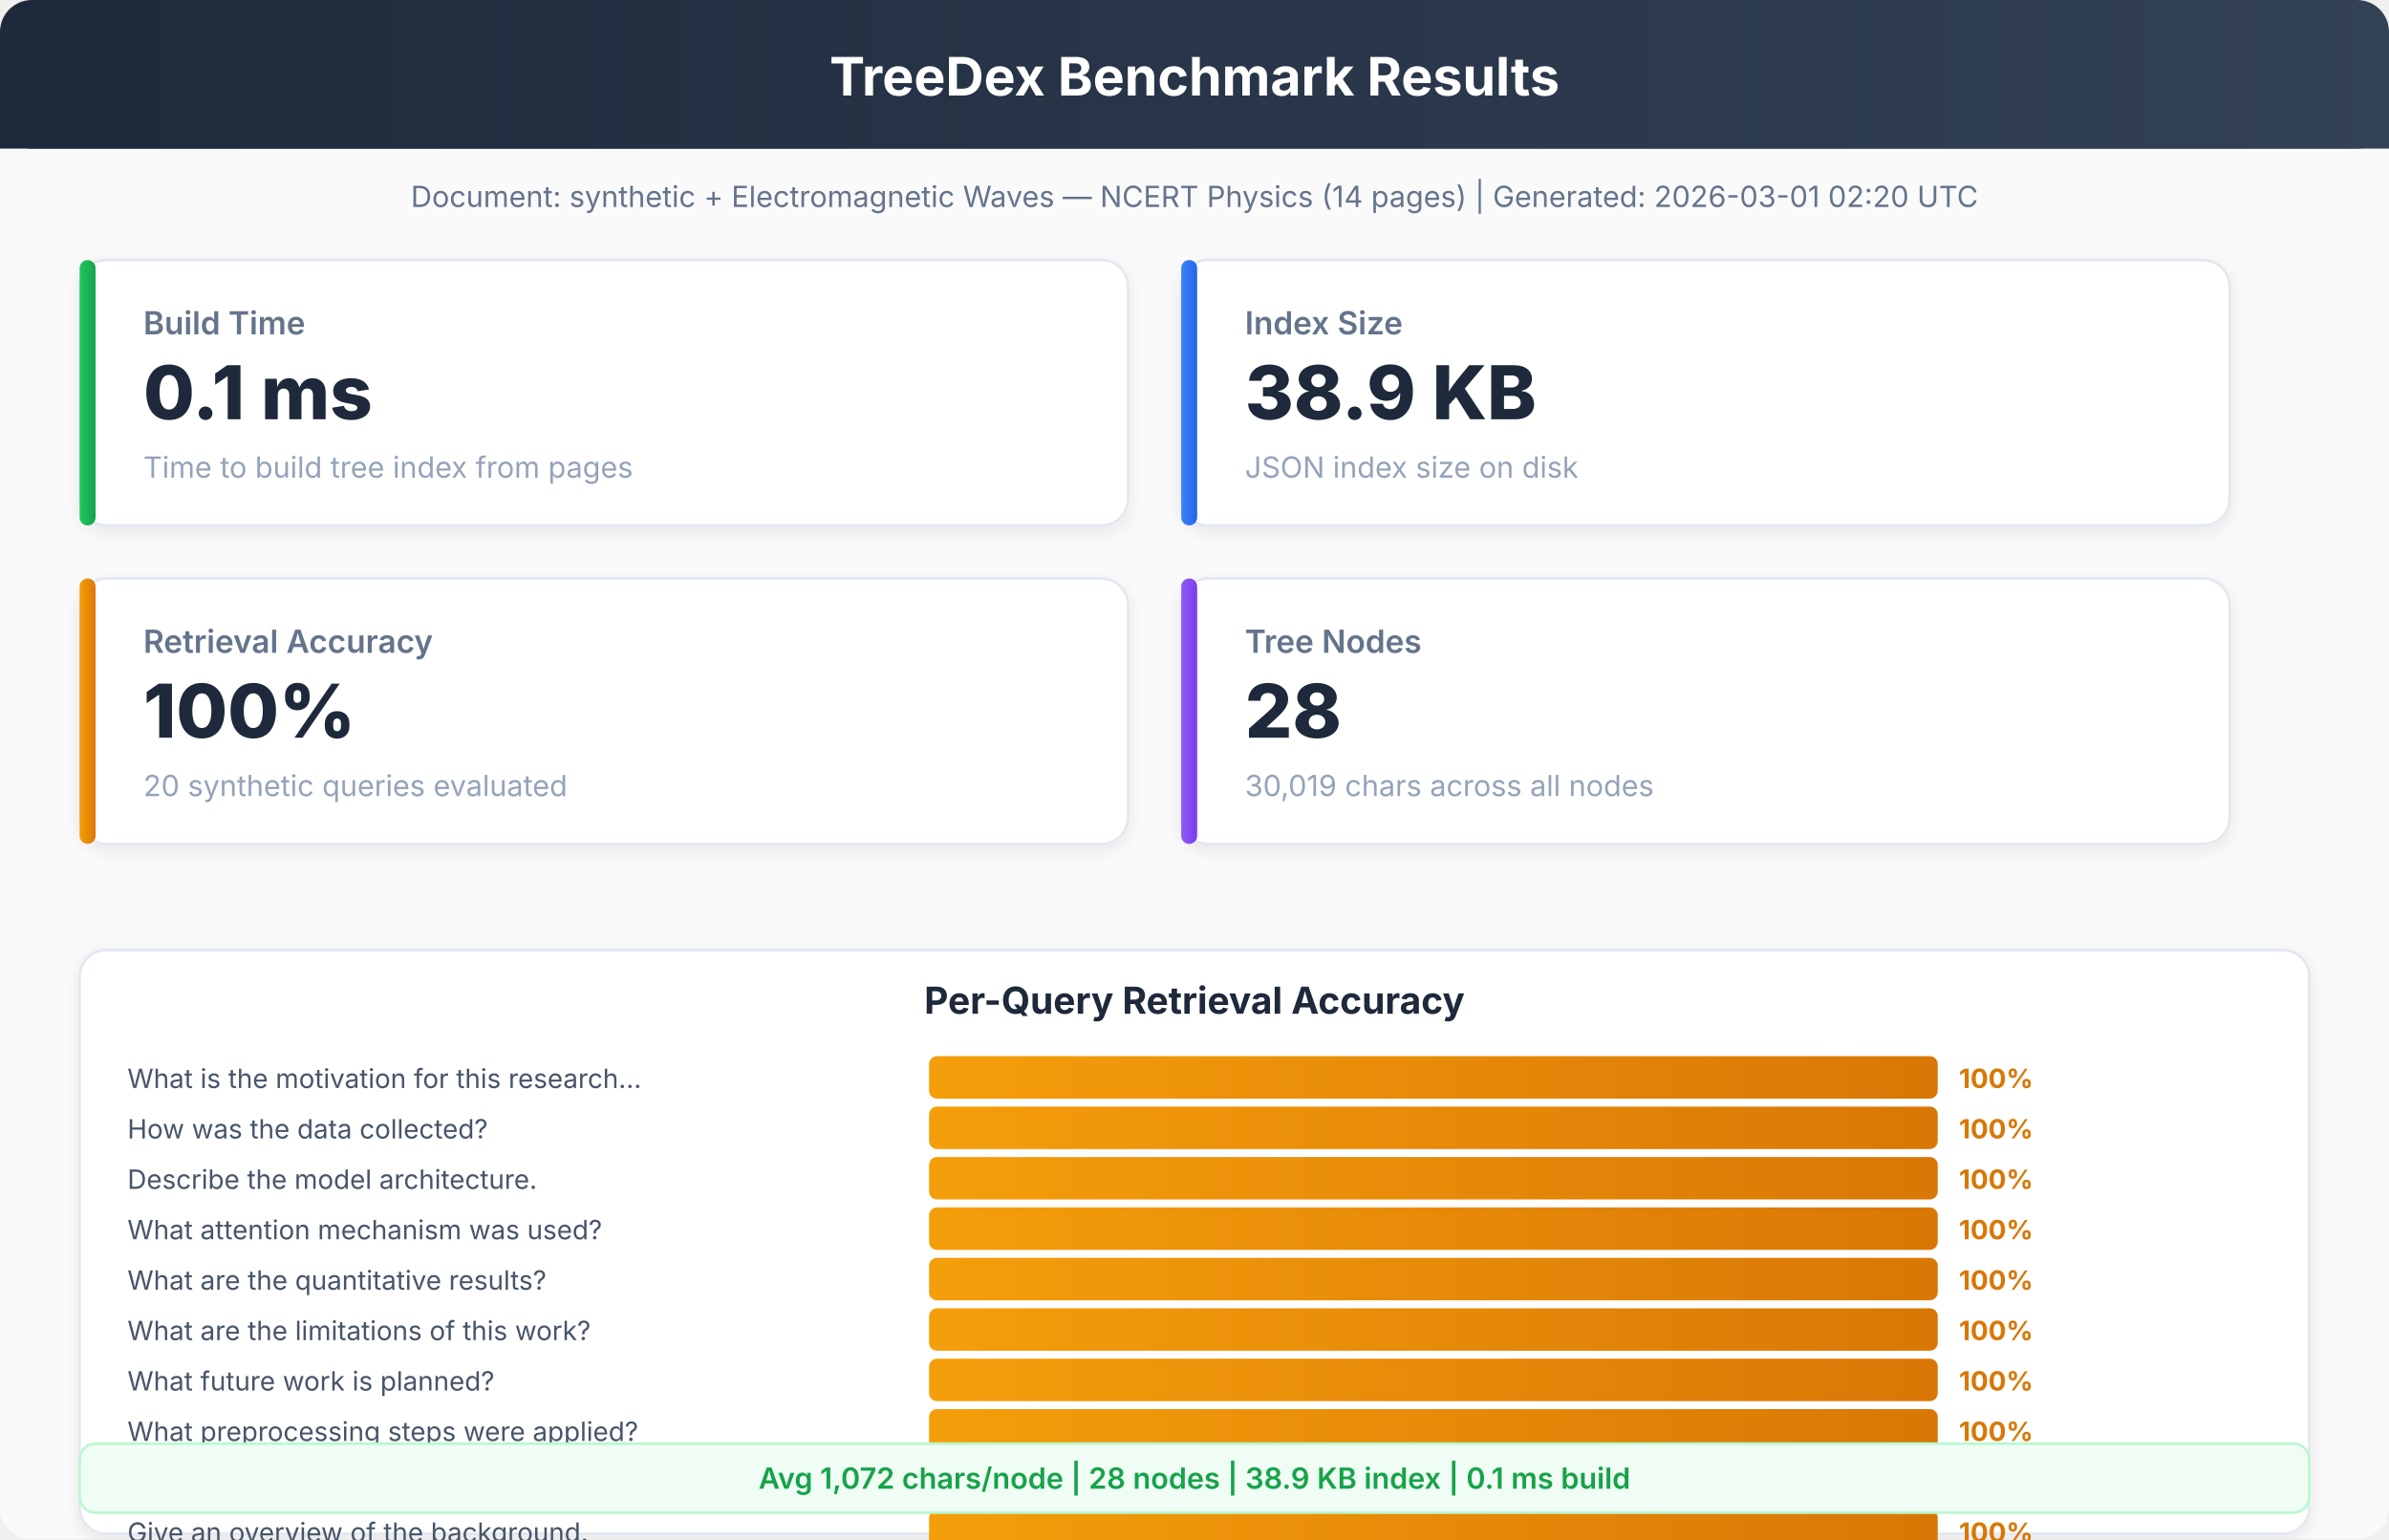
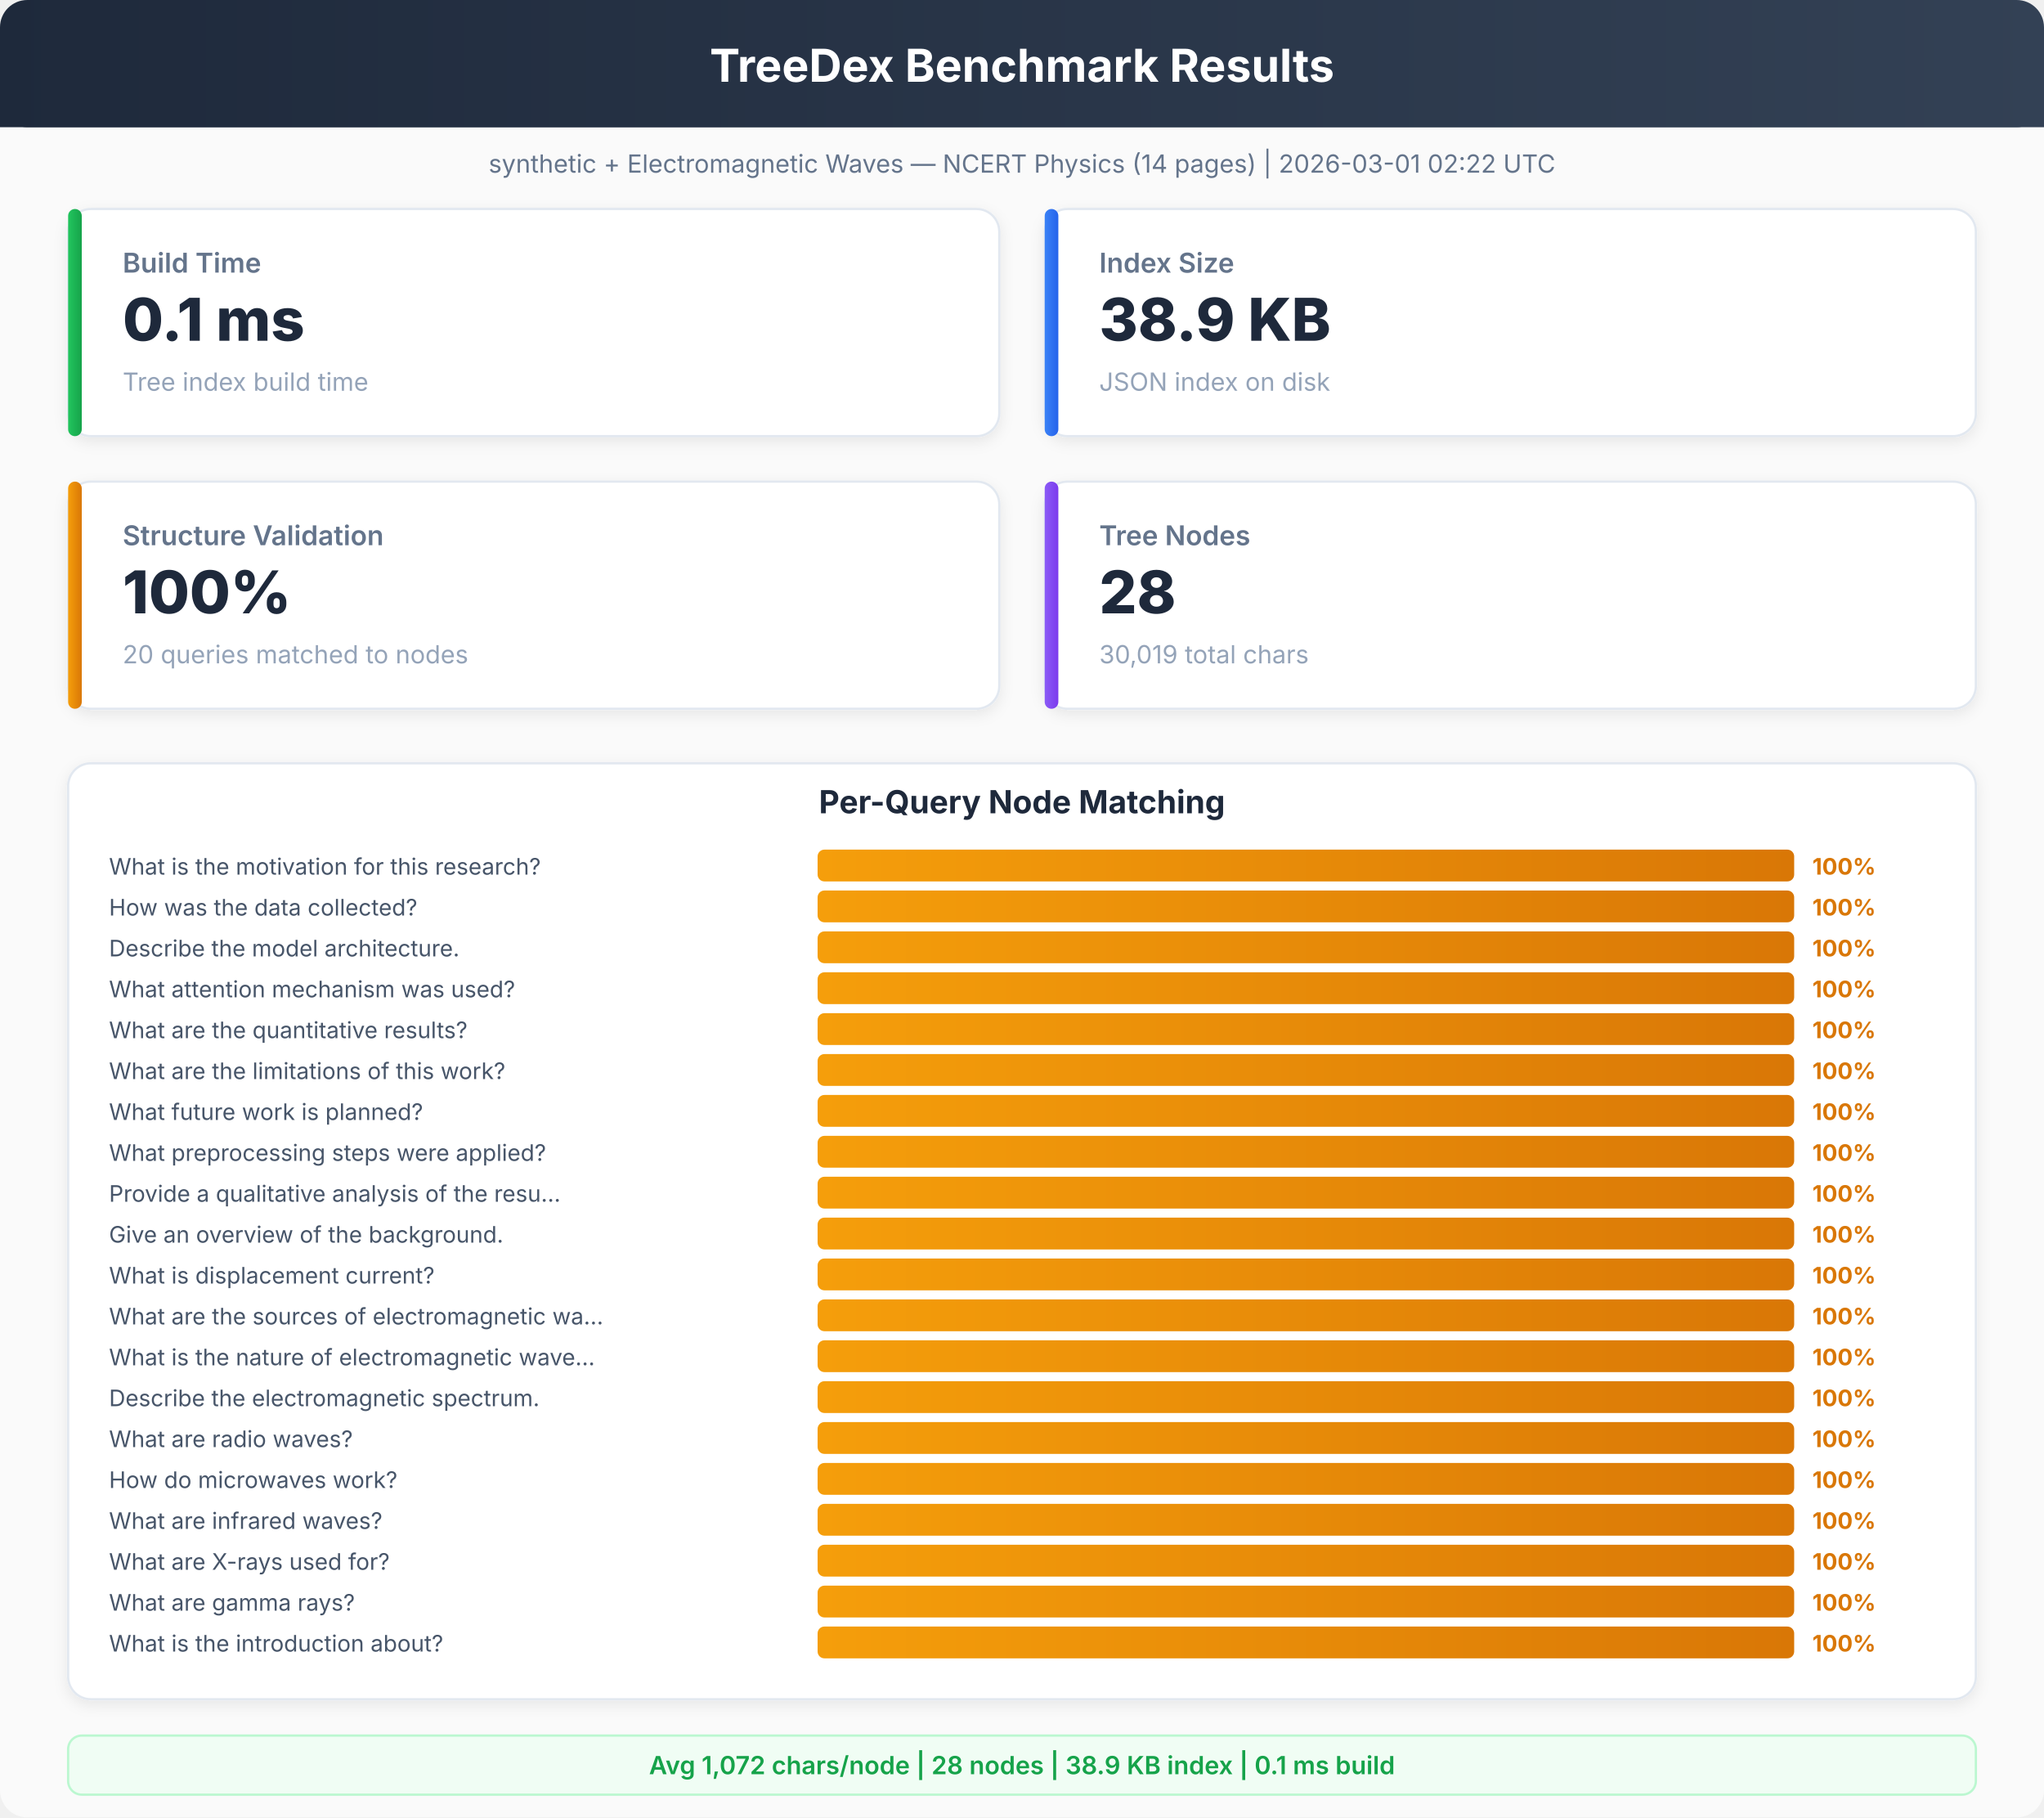
- <svg xmlns="http://www.w3.org/2000/svg" viewBox="0 0 900 580" font-family="system-ui, -apple-system, sans-serif">
+ <svg xmlns="http://www.w3.org/2000/svg" viewBox="0 0 900 800" font-family="system-ui, -apple-system, sans-serif">
  <defs>
    <linearGradient id="hdr" x1="0%" y1="0%" x2="100%" y2="0%">
      <stop offset="0%" style="stop-color:#1e293b" />
      <stop offset="100%" style="stop-color:#334155" />
    </linearGradient>
    <linearGradient id="bar1" x1="0%" y1="0%" x2="100%" y2="0%">
      <stop offset="0%" style="stop-color:#22c55e" />
      <stop offset="100%" style="stop-color:#16a34a" />
    </linearGradient>
    <linearGradient id="bar2" x1="0%" y1="0%" x2="100%" y2="0%">
      <stop offset="0%" style="stop-color:#3b82f6" />
      <stop offset="100%" style="stop-color:#2563eb" />
    </linearGradient>
    <linearGradient id="bar3" x1="0%" y1="0%" x2="100%" y2="0%">
      <stop offset="0%" style="stop-color:#f59e0b" />
      <stop offset="100%" style="stop-color:#d97706" />
    </linearGradient>
    <linearGradient id="bar4" x1="0%" y1="0%" x2="100%" y2="0%">
      <stop offset="0%" style="stop-color:#8b5cf6" />
      <stop offset="100%" style="stop-color:#7c3aed" />
    </linearGradient>
    <filter id="sh">
      <feDropShadow dx="0" dy="2" stdDeviation="3" flood-opacity="0.08" />
    </filter>
  </defs>
-   <rect width="900" height="580" rx="12" fill="#fafafa" />
+   <rect x="0" y="0" width="900" height="800" rx="12" fill="#fafafa" />
  <rect x="0" y="0" width="900" height="56" rx="12" fill="url(#hdr)" />
-   <rect x="0" y="20" width="900" height="36" fill="url(#hdr)" />
+   <rect x="0" y="20" width="900" height="36" rx="0" fill="url(#hdr)" />
  <text x="450" y="36" text-anchor="middle" fill="white" font-size="20" font-weight="700">TreeDex Benchmark Results</text>
-   <text x="450" y="78" text-anchor="middle" fill="#64748b" font-size="11" font-weight="400">Document: synthetic + Electromagnetic Waves — NCERT Physics (14 pages)  |  Generated: 2026-03-01 02:20 UTC</text>
-   <rect x="30" y="98" width="395" height="100" rx="10" fill="white" stroke="#e2e8f0" stroke-width="1" filter="url(#sh)" />
-   <rect x="30" y="98" width="6" height="100" rx="3" fill="url(#bar1)" />
-   <text x="54" y="126" text-anchor="start" fill="#64748b" font-size="12" font-weight="600">Build Time</text>
-   <text x="54" y="158" text-anchor="start" fill="#1e293b" font-size="28" font-weight="800">0.1 ms</text>
-   <text x="54" y="180" text-anchor="start" fill="#94a3b8" font-size="11" font-weight="400">Time to build tree index from pages</text>
-   <rect x="445" y="98" width="395" height="100" rx="10" fill="white" stroke="#e2e8f0" stroke-width="1" filter="url(#sh)" />
-   <rect x="445" y="98" width="6" height="100" rx="3" fill="url(#bar2)" />
-   <text x="469" y="126" text-anchor="start" fill="#64748b" font-size="12" font-weight="600">Index Size</text>
-   <text x="469" y="158" text-anchor="start" fill="#1e293b" font-size="28" font-weight="800">38.9 KB</text>
-   <text x="469" y="180" text-anchor="start" fill="#94a3b8" font-size="11" font-weight="400">JSON index size on disk</text>
-   <rect x="30" y="218" width="395" height="100" rx="10" fill="white" stroke="#e2e8f0" stroke-width="1" filter="url(#sh)" />
-   <rect x="30" y="218" width="6" height="100" rx="3" fill="url(#bar3)" />
-   <text x="54" y="246" text-anchor="start" fill="#64748b" font-size="12" font-weight="600">Retrieval Accuracy</text>
-   <text x="54" y="278" text-anchor="start" fill="#1e293b" font-size="28" font-weight="800">100%</text>
-   <text x="54" y="300" text-anchor="start" fill="#94a3b8" font-size="11" font-weight="400">20 synthetic queries evaluated</text>
-   <rect x="445" y="218" width="395" height="100" rx="10" fill="white" stroke="#e2e8f0" stroke-width="1" filter="url(#sh)" />
-   <rect x="445" y="218" width="6" height="100" rx="3" fill="url(#bar4)" />
-   <text x="469" y="246" text-anchor="start" fill="#64748b" font-size="12" font-weight="600">Tree Nodes</text>
-   <text x="469" y="278" text-anchor="start" fill="#1e293b" font-size="28" font-weight="800">28</text>
-   <text x="469" y="300" text-anchor="start" fill="#94a3b8" font-size="11" font-weight="400">30,019 chars across all nodes</text>
-   <rect x="30" y="358" width="840" height="220" rx="10" fill="white" stroke="#e2e8f0" stroke-width="1" filter="url(#sh)" />
-   <text x="450" y="382" text-anchor="middle" fill="#1e293b" font-size="14" font-weight="700">Per-Query Retrieval Accuracy</text>
-   <text x="48" y="410" text-anchor="start" fill="#475569" font-size="10" font-weight="400">What is the motivation for this research...</text>
-   <rect x="350" y="398" width="380" height="16" rx="3" fill="url(#bar3)" />
-   <text x="738" y="410" text-anchor="start" fill="#d97706" font-size="10" font-weight="700">100%</text>
-   <text x="48" y="429" text-anchor="start" fill="#475569" font-size="10" font-weight="400">How was the data collected?</text>
-   <rect x="350" y="417" width="380" height="16" rx="3" fill="url(#bar3)" />
-   <text x="738" y="429" text-anchor="start" fill="#d97706" font-size="10" font-weight="700">100%</text>
-   <text x="48" y="448" text-anchor="start" fill="#475569" font-size="10" font-weight="400">Describe the model architecture.</text>
-   <rect x="350" y="436" width="380" height="16" rx="3" fill="url(#bar3)" />
-   <text x="738" y="448" text-anchor="start" fill="#d97706" font-size="10" font-weight="700">100%</text>
-   <text x="48" y="467" text-anchor="start" fill="#475569" font-size="10" font-weight="400">What attention mechanism was used?</text>
-   <rect x="350" y="455" width="380" height="16" rx="3" fill="url(#bar3)" />
-   <text x="738" y="467" text-anchor="start" fill="#d97706" font-size="10" font-weight="700">100%</text>
-   <text x="48" y="486" text-anchor="start" fill="#475569" font-size="10" font-weight="400">What are the quantitative results?</text>
-   <rect x="350" y="474" width="380" height="16" rx="3" fill="url(#bar3)" />
-   <text x="738" y="486" text-anchor="start" fill="#d97706" font-size="10" font-weight="700">100%</text>
-   <text x="48" y="505" text-anchor="start" fill="#475569" font-size="10" font-weight="400">What are the limitations of this work?</text>
-   <rect x="350" y="493" width="380" height="16" rx="3" fill="url(#bar3)" />
-   <text x="738" y="505" text-anchor="start" fill="#d97706" font-size="10" font-weight="700">100%</text>
-   <text x="48" y="524" text-anchor="start" fill="#475569" font-size="10" font-weight="400">What future work is planned?</text>
-   <rect x="350" y="512" width="380" height="16" rx="3" fill="url(#bar3)" />
-   <text x="738" y="524" text-anchor="start" fill="#d97706" font-size="10" font-weight="700">100%</text>
-   <text x="48" y="543" text-anchor="start" fill="#475569" font-size="10" font-weight="400">What preprocessing steps were applied?</text>
-   <rect x="350" y="531" width="380" height="16" rx="3" fill="url(#bar3)" />
-   <text x="738" y="543" text-anchor="start" fill="#d97706" font-size="10" font-weight="700">100%</text>
-   <text x="48" y="562" text-anchor="start" fill="#475569" font-size="10" font-weight="400">Provide a qualitative analysis of the re...</text>
-   <rect x="350" y="550" width="380" height="16" rx="3" fill="url(#bar3)" />
-   <text x="738" y="562" text-anchor="start" fill="#d97706" font-size="10" font-weight="700">100%</text>
-   <text x="48" y="581" text-anchor="start" fill="#475569" font-size="10" font-weight="400">Give an overview of the background.</text>
-   <rect x="350" y="569" width="380" height="16" rx="3" fill="url(#bar3)" />
-   <text x="738" y="581" text-anchor="start" fill="#d97706" font-size="10" font-weight="700">100%</text>
-   <rect x="30" y="544" width="840" height="26" rx="6" fill="#f0fdf4" stroke="#bbf7d0" stroke-width="1" />
-   <text x="450" y="561" text-anchor="middle" fill="#16a34a" font-size="11" font-weight="600">Avg 1,072 chars/node  |  28 nodes  |  38.9 KB index  |  0.1 ms build</text>
+   <text x="450" y="76" text-anchor="middle" fill="#64748b" font-size="11" font-weight="400">synthetic + Electromagnetic Waves — NCERT Physics (14 pages)  |  2026-03-01 02:22 UTC</text>
+   <rect x="30" y="92" width="410" height="100" rx="10" fill="white" stroke="#e2e8f0" stroke-width="1" filter="url(#sh)" />
+   <rect x="30" y="92" width="6" height="100" rx="3" fill="url(#bar1)" />
+   <text x="54" y="120" text-anchor="start" fill="#64748b" font-size="12" font-weight="600">Build Time</text>
+   <text x="54" y="150" text-anchor="start" fill="#1e293b" font-size="26" font-weight="800">0.1 ms</text>
+   <text x="54" y="172" text-anchor="start" fill="#94a3b8" font-size="11" font-weight="400">Tree index build time</text>
+   <rect x="460" y="92" width="410" height="100" rx="10" fill="white" stroke="#e2e8f0" stroke-width="1" filter="url(#sh)" />
+   <rect x="460" y="92" width="6" height="100" rx="3" fill="url(#bar2)" />
+   <text x="484" y="120" text-anchor="start" fill="#64748b" font-size="12" font-weight="600">Index Size</text>
+   <text x="484" y="150" text-anchor="start" fill="#1e293b" font-size="26" font-weight="800">38.9 KB</text>
+   <text x="484" y="172" text-anchor="start" fill="#94a3b8" font-size="11" font-weight="400">JSON index on disk</text>
+   <rect x="30" y="212" width="410" height="100" rx="10" fill="white" stroke="#e2e8f0" stroke-width="1" filter="url(#sh)" />
+   <rect x="30" y="212" width="6" height="100" rx="3" fill="url(#bar3)" />
+   <text x="54" y="240" text-anchor="start" fill="#64748b" font-size="12" font-weight="600">Structure Validation</text>
+   <text x="54" y="270" text-anchor="start" fill="#1e293b" font-size="26" font-weight="800">100%</text>
+   <text x="54" y="292" text-anchor="start" fill="#94a3b8" font-size="11" font-weight="400">20 queries matched to nodes</text>
+   <rect x="460" y="212" width="410" height="100" rx="10" fill="white" stroke="#e2e8f0" stroke-width="1" filter="url(#sh)" />
+   <rect x="460" y="212" width="6" height="100" rx="3" fill="url(#bar4)" />
+   <text x="484" y="240" text-anchor="start" fill="#64748b" font-size="12" font-weight="600">Tree Nodes</text>
+   <text x="484" y="270" text-anchor="start" fill="#1e293b" font-size="26" font-weight="800">28</text>
+   <text x="484" y="292" text-anchor="start" fill="#94a3b8" font-size="11" font-weight="400">30,019 total chars</text>
+   <rect x="30" y="336" width="840" height="412" rx="10" fill="white" stroke="#e2e8f0" stroke-width="1" filter="url(#sh)" />
+   <text x="450" y="358" text-anchor="middle" fill="#1e293b" font-size="14" font-weight="700">Per-Query Node Matching</text>
+   <text x="48" y="385" text-anchor="start" fill="#475569" font-size="10" font-weight="400">What is the motivation for this research?</text>
+   <rect x="360" y="374" width="430" height="14" rx="3" fill="url(#bar3)" />
+   <text x="798" y="385" text-anchor="start" fill="#d97706" font-size="10" font-weight="700">100%</text>
+   <text x="48" y="403" text-anchor="start" fill="#475569" font-size="10" font-weight="400">How was the data collected?</text>
+   <rect x="360" y="392" width="430" height="14" rx="3" fill="url(#bar3)" />
+   <text x="798" y="403" text-anchor="start" fill="#d97706" font-size="10" font-weight="700">100%</text>
+   <text x="48" y="421" text-anchor="start" fill="#475569" font-size="10" font-weight="400">Describe the model architecture.</text>
+   <rect x="360" y="410" width="430" height="14" rx="3" fill="url(#bar3)" />
+   <text x="798" y="421" text-anchor="start" fill="#d97706" font-size="10" font-weight="700">100%</text>
+   <text x="48" y="439" text-anchor="start" fill="#475569" font-size="10" font-weight="400">What attention mechanism was used?</text>
+   <rect x="360" y="428" width="430" height="14" rx="3" fill="url(#bar3)" />
+   <text x="798" y="439" text-anchor="start" fill="#d97706" font-size="10" font-weight="700">100%</text>
+   <text x="48" y="457" text-anchor="start" fill="#475569" font-size="10" font-weight="400">What are the quantitative results?</text>
+   <rect x="360" y="446" width="430" height="14" rx="3" fill="url(#bar3)" />
+   <text x="798" y="457" text-anchor="start" fill="#d97706" font-size="10" font-weight="700">100%</text>
+   <text x="48" y="475" text-anchor="start" fill="#475569" font-size="10" font-weight="400">What are the limitations of this work?</text>
+   <rect x="360" y="464" width="430" height="14" rx="3" fill="url(#bar3)" />
+   <text x="798" y="475" text-anchor="start" fill="#d97706" font-size="10" font-weight="700">100%</text>
+   <text x="48" y="493" text-anchor="start" fill="#475569" font-size="10" font-weight="400">What future work is planned?</text>
+   <rect x="360" y="482" width="430" height="14" rx="3" fill="url(#bar3)" />
+   <text x="798" y="493" text-anchor="start" fill="#d97706" font-size="10" font-weight="700">100%</text>
+   <text x="48" y="511" text-anchor="start" fill="#475569" font-size="10" font-weight="400">What preprocessing steps were applied?</text>
+   <rect x="360" y="500" width="430" height="14" rx="3" fill="url(#bar3)" />
+   <text x="798" y="511" text-anchor="start" fill="#d97706" font-size="10" font-weight="700">100%</text>
+   <text x="48" y="529" text-anchor="start" fill="#475569" font-size="10" font-weight="400">Provide a qualitative analysis of the resu...</text>
+   <rect x="360" y="518" width="430" height="14" rx="3" fill="url(#bar3)" />
+   <text x="798" y="529" text-anchor="start" fill="#d97706" font-size="10" font-weight="700">100%</text>
+   <text x="48" y="547" text-anchor="start" fill="#475569" font-size="10" font-weight="400">Give an overview of the background.</text>
+   <rect x="360" y="536" width="430" height="14" rx="3" fill="url(#bar3)" />
+   <text x="798" y="547" text-anchor="start" fill="#d97706" font-size="10" font-weight="700">100%</text>
+   <text x="48" y="565" text-anchor="start" fill="#475569" font-size="10" font-weight="400">What is displacement current?</text>
+   <rect x="360" y="554" width="430" height="14" rx="3" fill="url(#bar3)" />
+   <text x="798" y="565" text-anchor="start" fill="#d97706" font-size="10" font-weight="700">100%</text>
+   <text x="48" y="583" text-anchor="start" fill="#475569" font-size="10" font-weight="400">What are the sources of electromagnetic wa...</text>
+   <rect x="360" y="572" width="430" height="14" rx="3" fill="url(#bar3)" />
+   <text x="798" y="583" text-anchor="start" fill="#d97706" font-size="10" font-weight="700">100%</text>
+   <text x="48" y="601" text-anchor="start" fill="#475569" font-size="10" font-weight="400">What is the nature of electromagnetic wave...</text>
+   <rect x="360" y="590" width="430" height="14" rx="3" fill="url(#bar3)" />
+   <text x="798" y="601" text-anchor="start" fill="#d97706" font-size="10" font-weight="700">100%</text>
+   <text x="48" y="619" text-anchor="start" fill="#475569" font-size="10" font-weight="400">Describe the electromagnetic spectrum.</text>
+   <rect x="360" y="608" width="430" height="14" rx="3" fill="url(#bar3)" />
+   <text x="798" y="619" text-anchor="start" fill="#d97706" font-size="10" font-weight="700">100%</text>
+   <text x="48" y="637" text-anchor="start" fill="#475569" font-size="10" font-weight="400">What are radio waves?</text>
+   <rect x="360" y="626" width="430" height="14" rx="3" fill="url(#bar3)" />
+   <text x="798" y="637" text-anchor="start" fill="#d97706" font-size="10" font-weight="700">100%</text>
+   <text x="48" y="655" text-anchor="start" fill="#475569" font-size="10" font-weight="400">How do microwaves work?</text>
+   <rect x="360" y="644" width="430" height="14" rx="3" fill="url(#bar3)" />
+   <text x="798" y="655" text-anchor="start" fill="#d97706" font-size="10" font-weight="700">100%</text>
+   <text x="48" y="673" text-anchor="start" fill="#475569" font-size="10" font-weight="400">What are infrared waves?</text>
+   <rect x="360" y="662" width="430" height="14" rx="3" fill="url(#bar3)" />
+   <text x="798" y="673" text-anchor="start" fill="#d97706" font-size="10" font-weight="700">100%</text>
+   <text x="48" y="691" text-anchor="start" fill="#475569" font-size="10" font-weight="400">What are X-rays used for?</text>
+   <rect x="360" y="680" width="430" height="14" rx="3" fill="url(#bar3)" />
+   <text x="798" y="691" text-anchor="start" fill="#d97706" font-size="10" font-weight="700">100%</text>
+   <text x="48" y="709" text-anchor="start" fill="#475569" font-size="10" font-weight="400">What are gamma rays?</text>
+   <rect x="360" y="698" width="430" height="14" rx="3" fill="url(#bar3)" />
+   <text x="798" y="709" text-anchor="start" fill="#d97706" font-size="10" font-weight="700">100%</text>
+   <text x="48" y="727" text-anchor="start" fill="#475569" font-size="10" font-weight="400">What is the introduction about?</text>
+   <rect x="360" y="716" width="430" height="14" rx="3" fill="url(#bar3)" />
+   <text x="798" y="727" text-anchor="start" fill="#d97706" font-size="10" font-weight="700">100%</text>
+   <rect x="30" y="764" width="840" height="26" rx="6" fill="#f0fdf4" stroke="#bbf7d0" stroke-width="1" />
+   <text x="450" y="781" text-anchor="middle" fill="#16a34a" font-size="11" font-weight="600">Avg 1,072 chars/node  |  28 nodes  |  38.9 KB index  |  0.1 ms build</text>
</svg>
